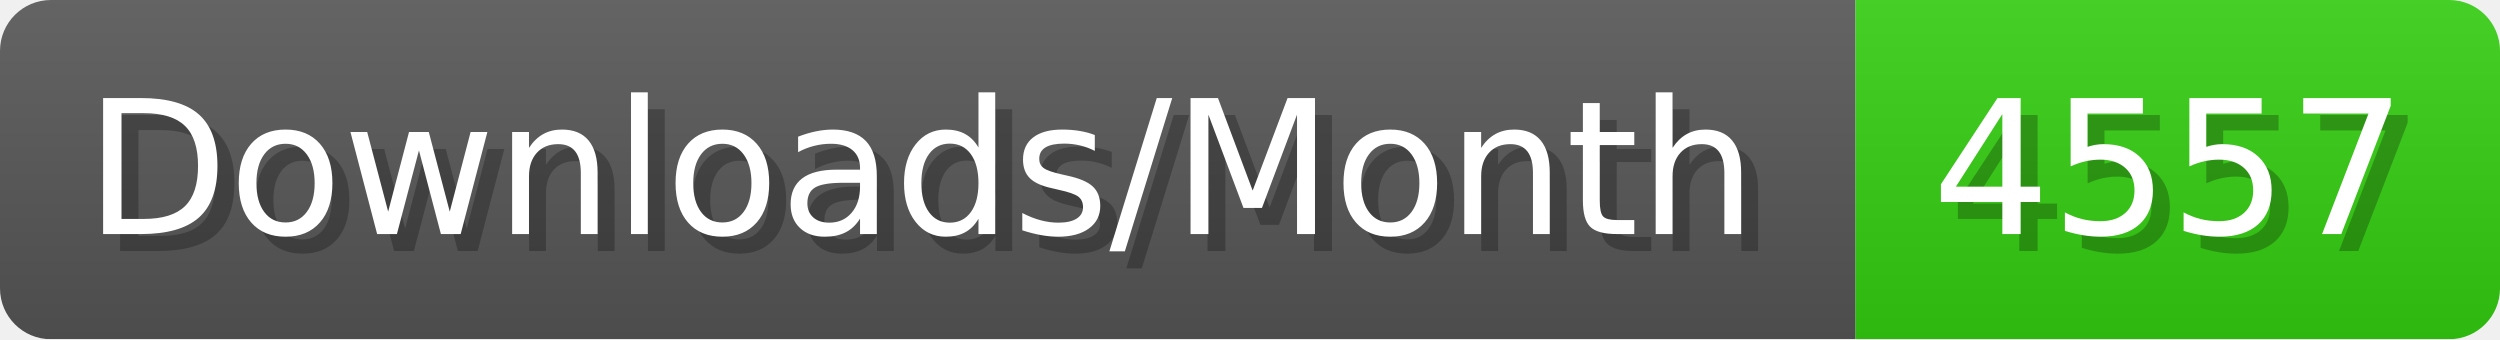
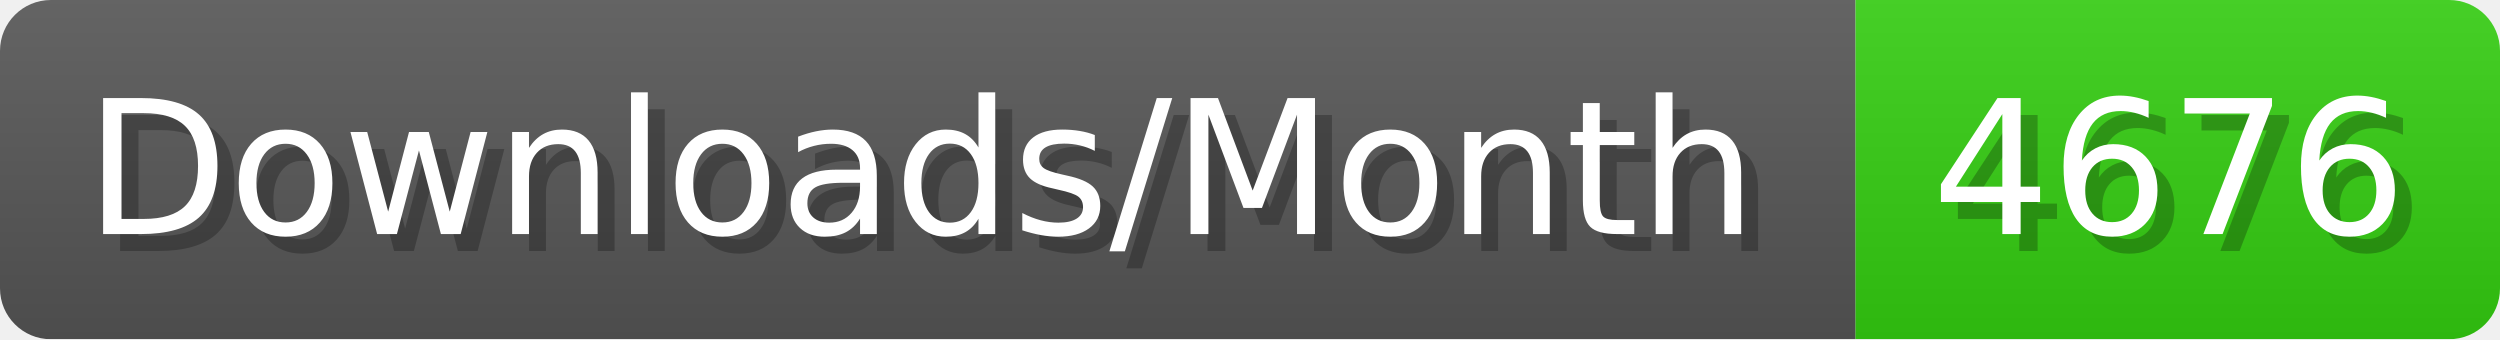
- <svg xmlns="http://www.w3.org/2000/svg" width="147.4" height="20" viewBox="0 0 1474 200" role="img" aria-label="Downloads/Month: 4557">
+ <svg xmlns="http://www.w3.org/2000/svg" width="147.4" height="20" viewBox="0 0 1474 200" role="img" aria-label="Downloads/Month: 4676">
  <linearGradient id="YlXUI" x2="0" y2="100%">
    <stop offset="0" stop-opacity=".1" stop-color="#EEE" />
    <stop offset="1" stop-opacity=".1" />
  </linearGradient>
  <mask id="JHhop">
    <rect width="1474" height="200" rx="30" fill="#FFF" />
  </mask>
  <g mask="url(#JHhop)">
    <rect width="1094" height="200" fill="#555" />
    <rect width="380" height="200" fill="#3C1" x="1094" />
    <rect width="1474" height="200" fill="url(#YlXUI)" />
  </g>
  <g aria-hidden="true" fill="#fff" text-anchor="start" font-family="Verdana,DejaVu Sans,sans-serif" font-size="110">
    <text x="60" y="148" textLength="994" fill="#000" opacity="0.25">Downloads/Month</text>
    <text x="50" y="138" textLength="994">Downloads/Month</text>
-     <text x="1149" y="148" textLength="280" fill="#000" opacity="0.25">4557</text>
-     <text x="1139" y="138" textLength="280">4557</text>
+     <text x="1149" y="148" textLength="280" fill="#000" opacity="0.25">4676</text>
+     <text x="1139" y="138" textLength="280">4676</text>
  </g>
</svg>
